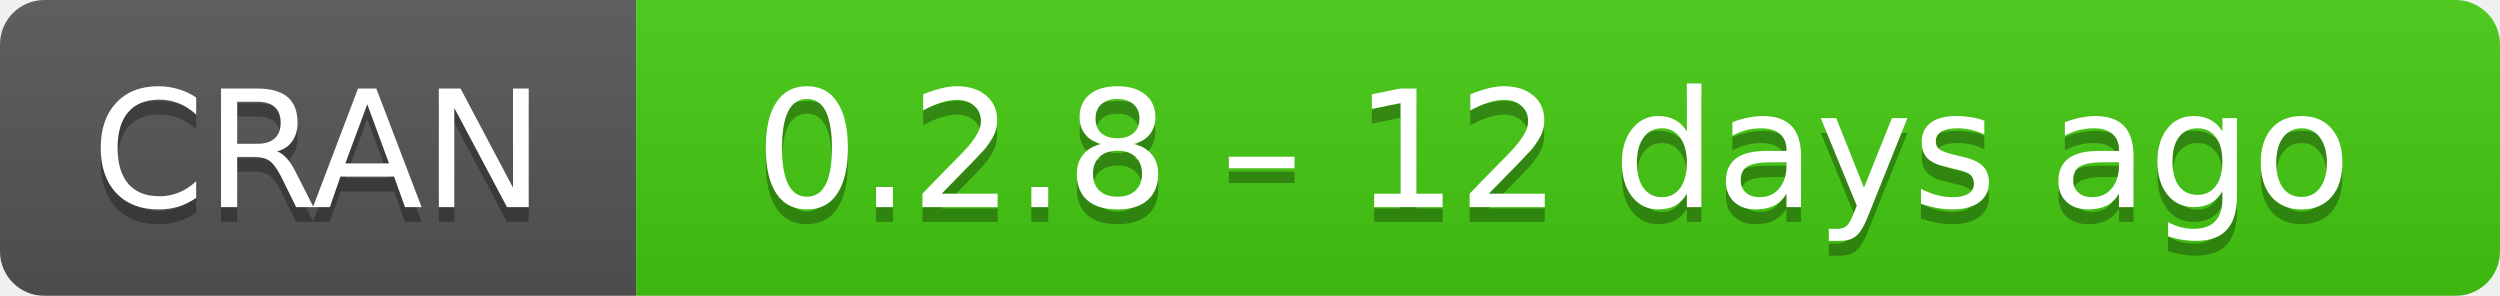
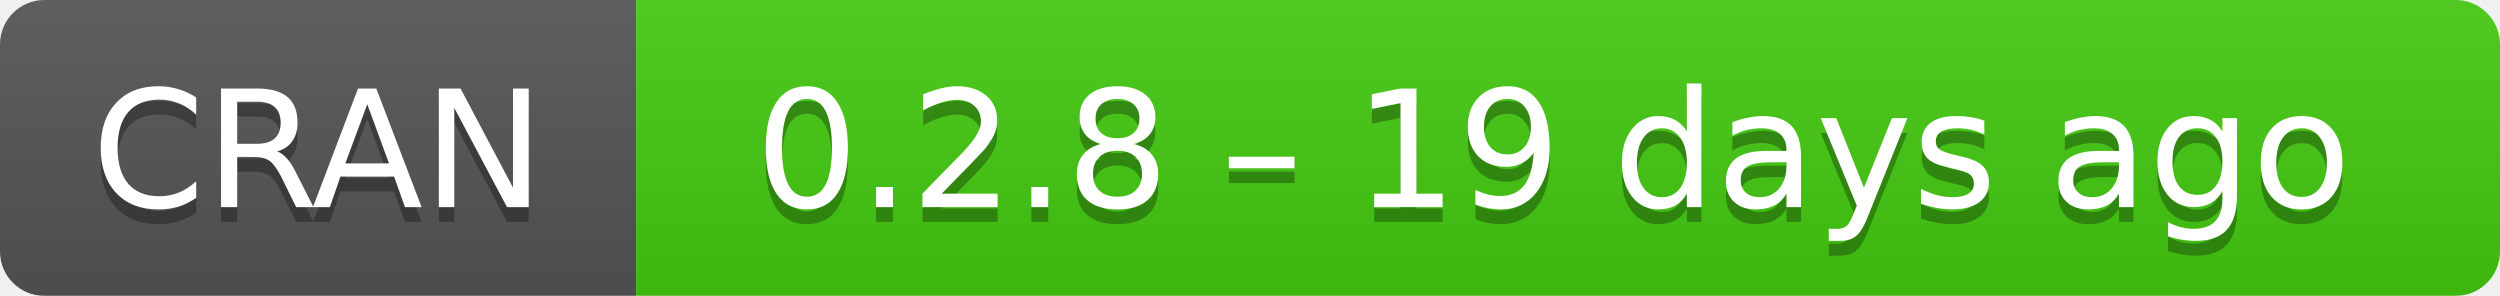
- <svg xmlns="http://www.w3.org/2000/svg" width="169" height="20" aria-label="CRAN 0.2.8 – 12 days ago">
+ <svg xmlns="http://www.w3.org/2000/svg" width="169" height="20" aria-label="CRAN 0.2.8 – 19 days ago">
  <linearGradient id="b" x2="0" y2="100%">
    <stop offset="0" stop-color="#bbb" stop-opacity=".1" />
    <stop offset="1" stop-opacity=".1" />
  </linearGradient>
  <mask id="a">
    <rect width="169" height="20" rx="3" fill="#fff" />
  </mask>
  <g mask="url(#a)">
    <path fill="#555" d="M0 0h43v20H0z" />
    <path fill="#4c1" d="M43 0h147v20H43z" />
    <path fill="url(#b)" d="M0 0h169v20H0z" />
  </g>
  <g fill="#fff" text-anchor="middle" font-family="DejaVu Sans,Verdana,Geneva,sans-serif" font-size="11">
    <text x="21.5" y="15" fill="#010101" fill-opacity=".3">
      CRAN
    </text>
    <text x="21.5" y="14">
      CRAN
    </text>
    <text x="105" y="15" fill="#010101" fill-opacity=".3">
-       0.2.8 – 12 days ago
+       0.2.8 – 19 days ago
    </text>
    <text x="105" y="14">
-       0.2.8 – 12 days ago
+       0.2.8 – 19 days ago
    </text>
  </g>
</svg>
